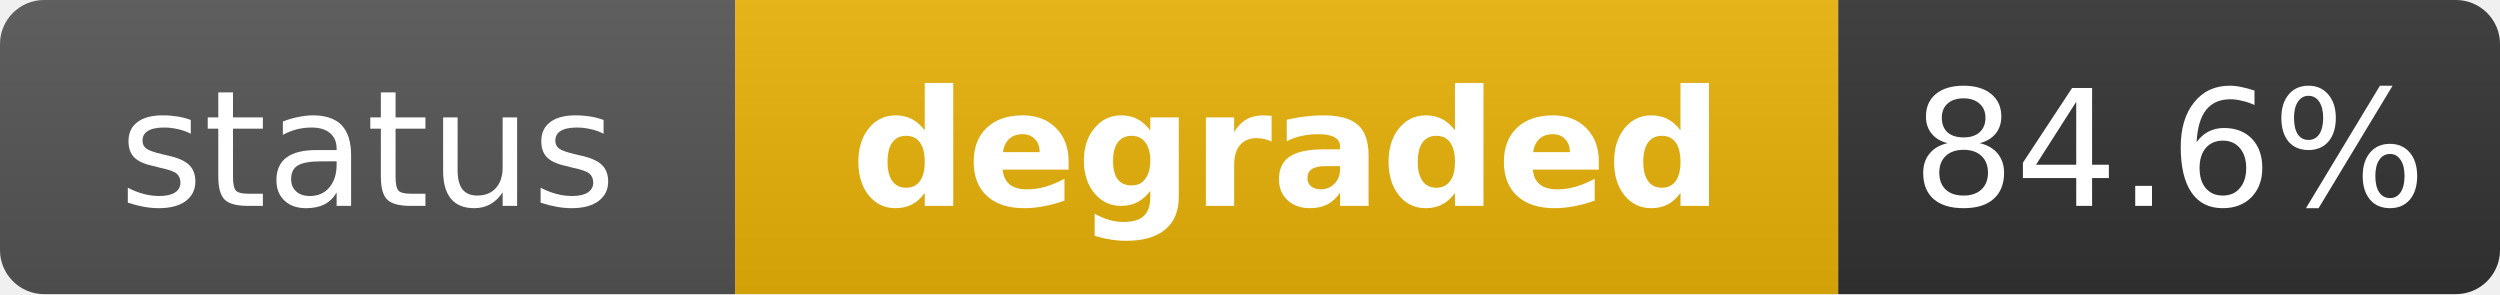
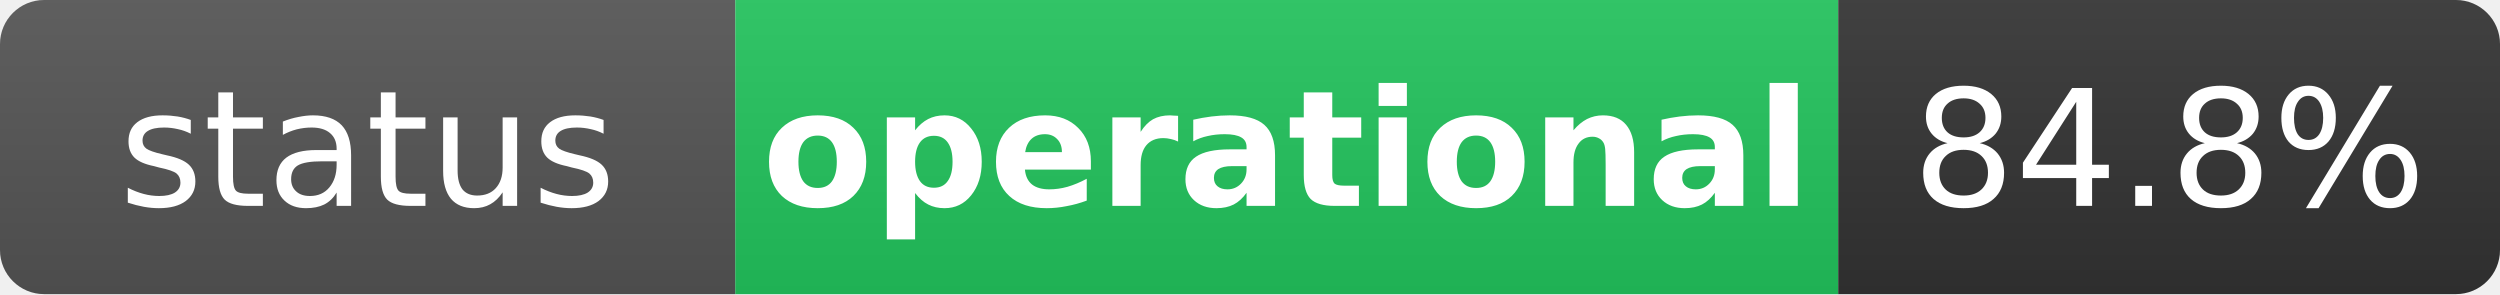
- <svg xmlns="http://www.w3.org/2000/svg" width="170" height="20" role="img" aria-label="status: degraded">
+ <svg xmlns="http://www.w3.org/2000/svg" width="170" height="20" role="img" aria-label="status: operational">
  <linearGradient id="s" x2="0" y2="100%">
    <stop offset="0" stop-color="#bbb" stop-opacity=".1" />
    <stop offset="1" stop-opacity=".1" />
  </linearGradient>
  <clipPath id="r">
    <rect width="170" height="20" rx="3" fill="#fff" />
  </clipPath>
  <g clip-path="url(#r)">
    <rect width="50" height="20" fill="#555" />
-     <rect x="50" width="75" height="20" fill="#eab308" />
+     <rect x="50" width="75" height="20" fill="#22c55e" />
    <rect x="125" width="45" height="20" fill="#333" />
    <rect width="170" height="20" fill="url(#s)" />
  </g>
  <g fill="#fff" text-anchor="middle" font-family="Verdana,Geneva,DejaVu Sans,sans-serif" text-rendering="geometricPrecision" font-size="11">
    <text x="25" y="14" fill="#fff">status</text>
-     <text x="87.5" y="14" fill="#fff" font-weight="bold">degraded</text>
-     <text x="147.5" y="14" fill="#fff">84.6%</text>
+     <text x="87.5" y="14" fill="#fff" font-weight="bold">operational</text>
+     <text x="147.5" y="14" fill="#fff">84.8%</text>
  </g>
</svg>
